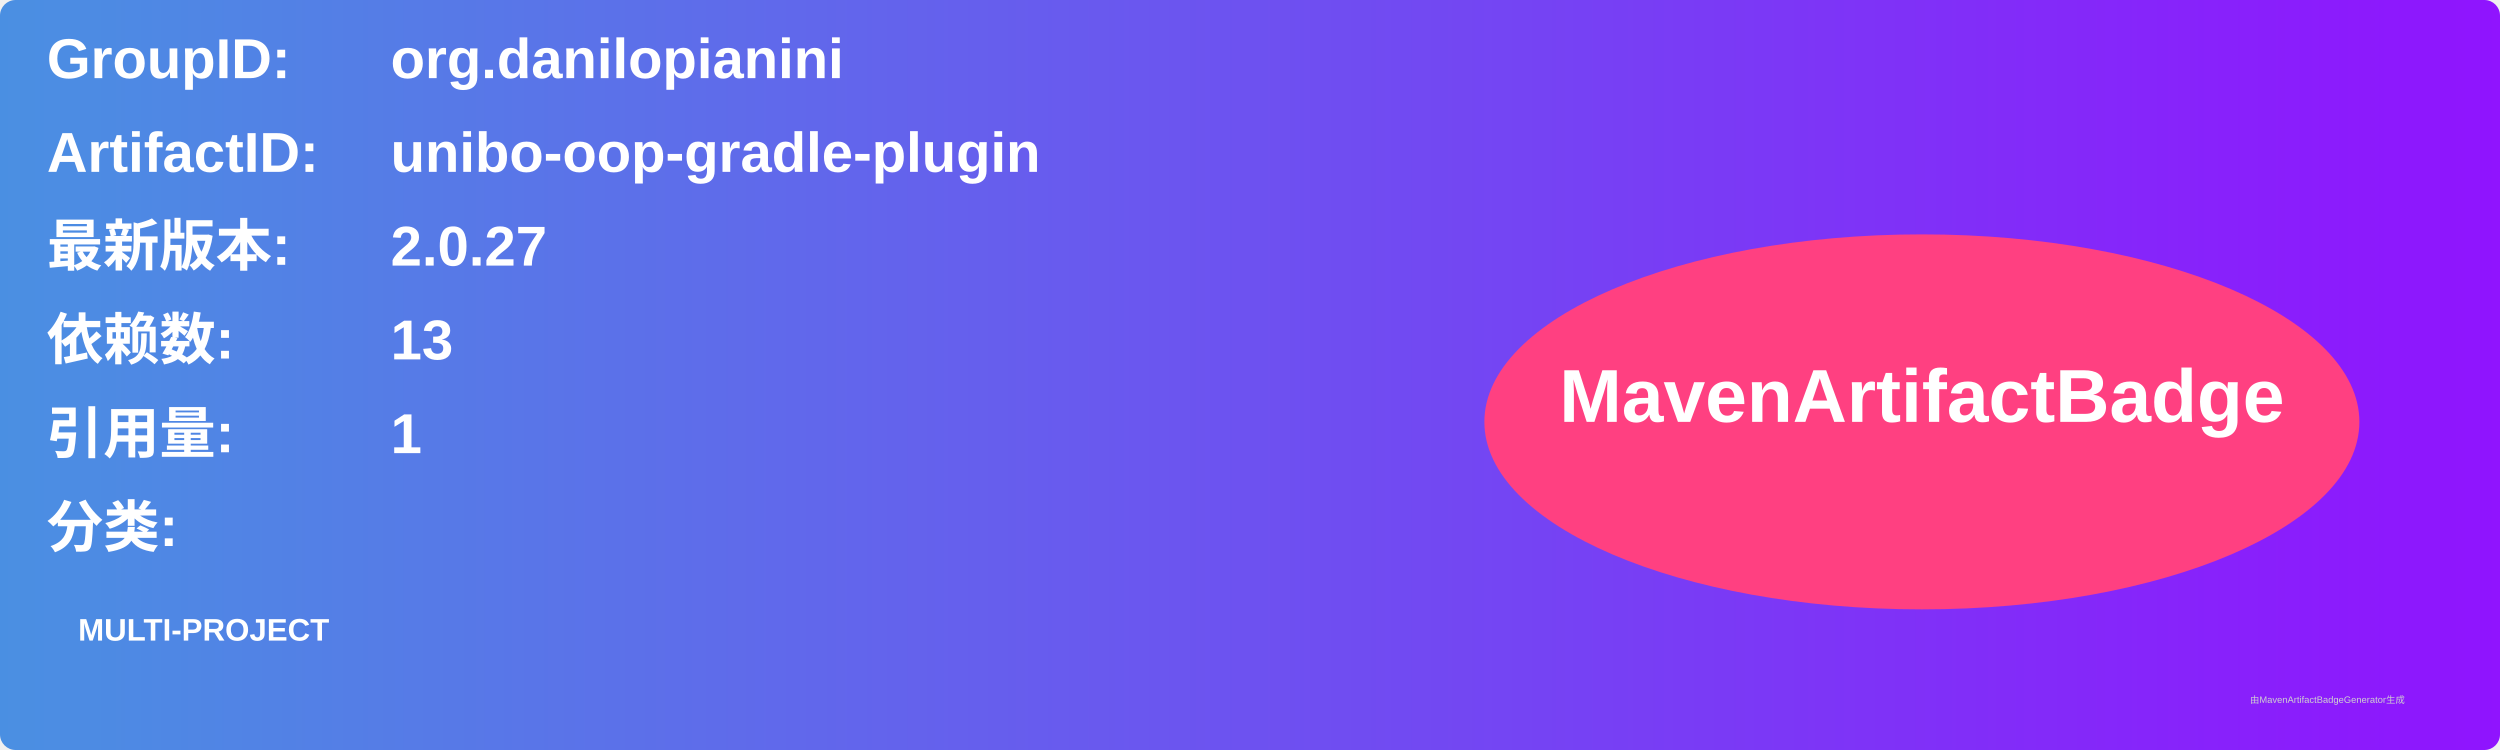
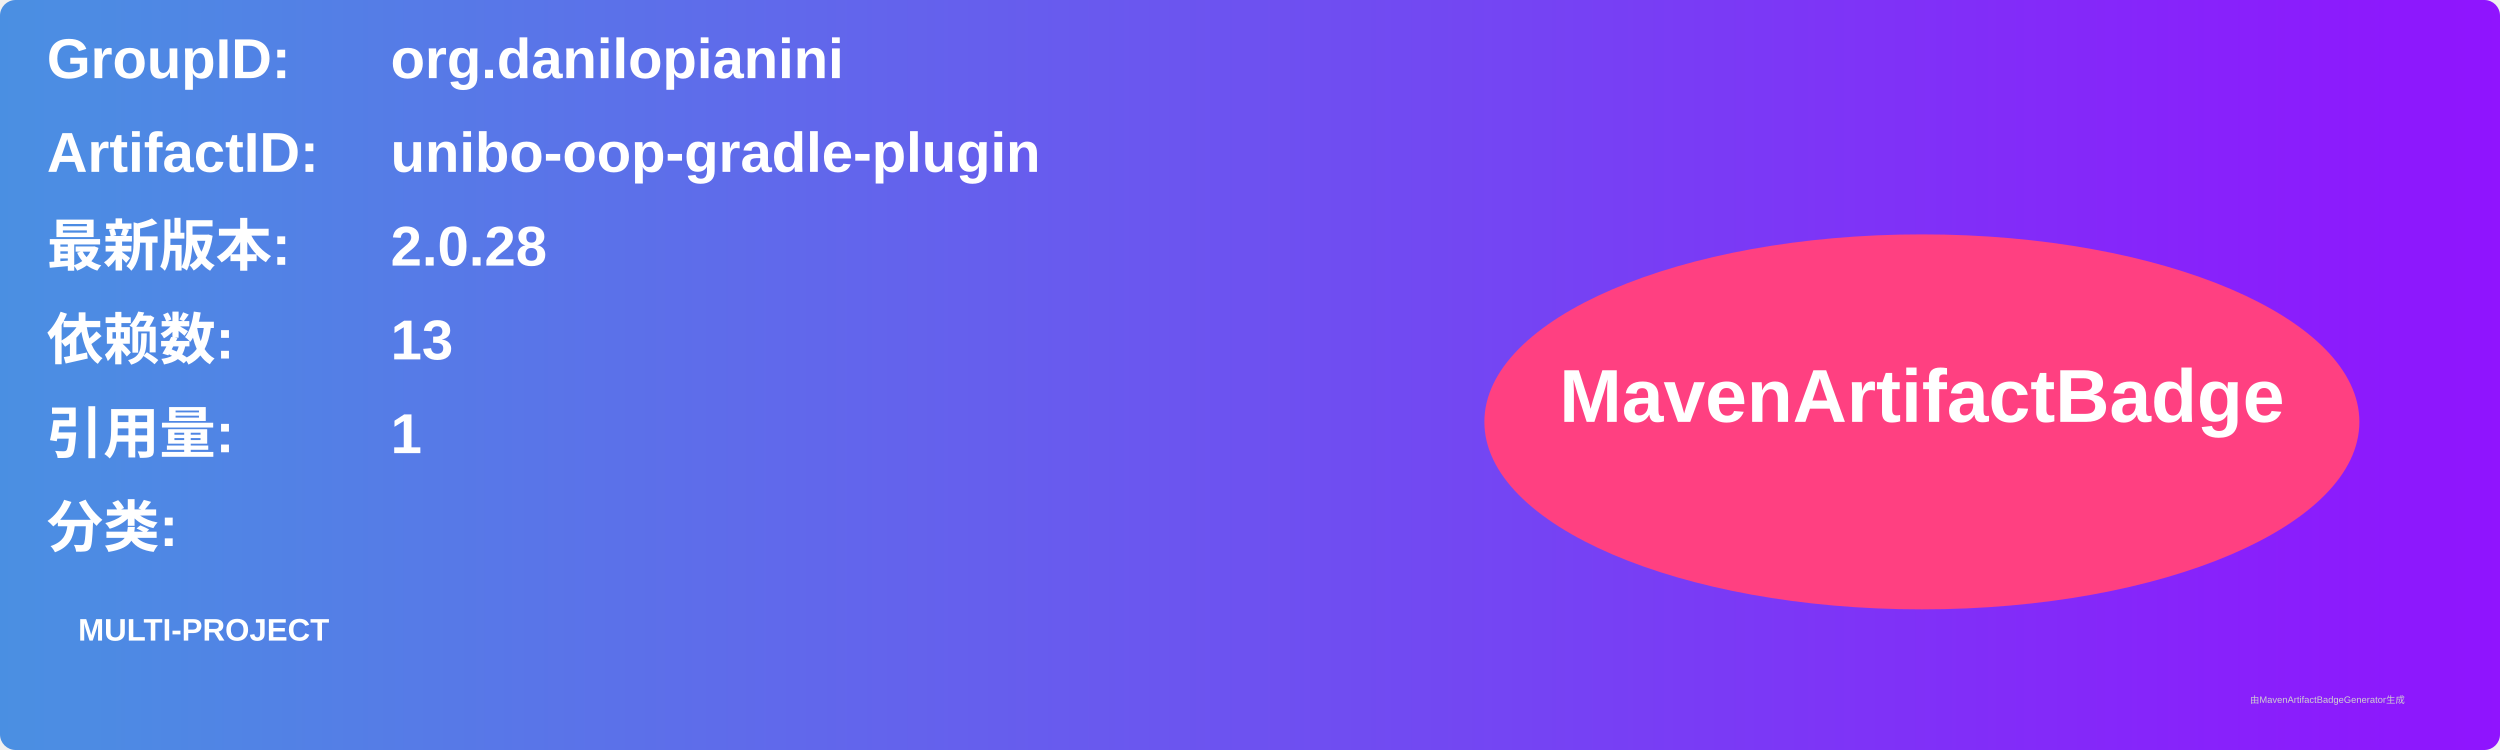
<svg xmlns="http://www.w3.org/2000/svg" width="800" height="240" viewBox="0 0 800 240">
  <linearGradient id="grad" x1="0%" y1="0%" x2="100%" y2="0%">
    <stop offset="0%" stop-color="#4a90e2" />
    <stop offset="100%" stop-color="#9013fe" />
  </linearGradient>
  <rect width="100%" height="100%" rx="5" ry="5" fill="url(#grad)" />
  <g transform="translate(15, 15)">
    <text x="0" y="10" font-family="Arial" font-size="18" fill="white" font-weight="bold" width="260">GroupID:</text>
    <text x="110" y="10" font-family="Arial" font-size="18" fill="white" font-weight="bold" width="460">org.danilopianini</text>
    <text x="0" y="40" font-family="Arial" font-size="18" fill="white" font-weight="bold" width="260">ArtifactID:</text>
    <text x="110" y="40" font-family="Arial" font-size="18" fill="white" font-weight="bold" width="460">unibo-oop-gradle-plugin</text>
    <text x="0" y="70" font-family="Arial" font-size="18" fill="white" font-weight="bold">最新版本:</text>
    <text x="110" y="70" font-family="Arial" font-size="18" fill="white" font-weight="bold">
-       <tspan font-weight="bold">2.0.27</tspan>
+       <tspan font-weight="bold">2.0.28</tspan>
    </text>
    <text x="0" y="100" font-family="Arial" font-size="18" fill="white" font-weight="bold">依赖数: </text>
    <text x="110" y="100" font-family="Arial" font-size="18" fill="white">
      <tspan font-weight="bold">13</tspan>
    </text>
    <text x="0" y="130" font-family="Arial" font-size="18" fill="white" font-weight="bold">引用量: </text>
    <text x="110" y="130" font-family="Arial" font-size="18" fill="white">
      <tspan font-weight="bold">1</tspan>
    </text>
    <text x="0" y="160" font-family="Arial" font-size="18" fill="white" font-weight="bold">分类:</text>
    <text x="10" y="190" font-family="Arial" font-size="10" fill="white">
      <tspan font-weight="bold">MULTI-PROJECT</tspan>
    </text>
    <ellipse cx="600" cy="120" rx="140" ry="60" fill="#ff4081" />
    <text x="600" y="120" text-anchor="middle" font-family="Arial" font-size="24" fill="white" font-weight="bold">MavenArtifactBadge</text>
  </g>
  <text x="720" y="225" font-family="Arial" font-size="3" fill="#d0d0d0">由MavenArtifactBadgeGenerator生成</text>
</svg>
